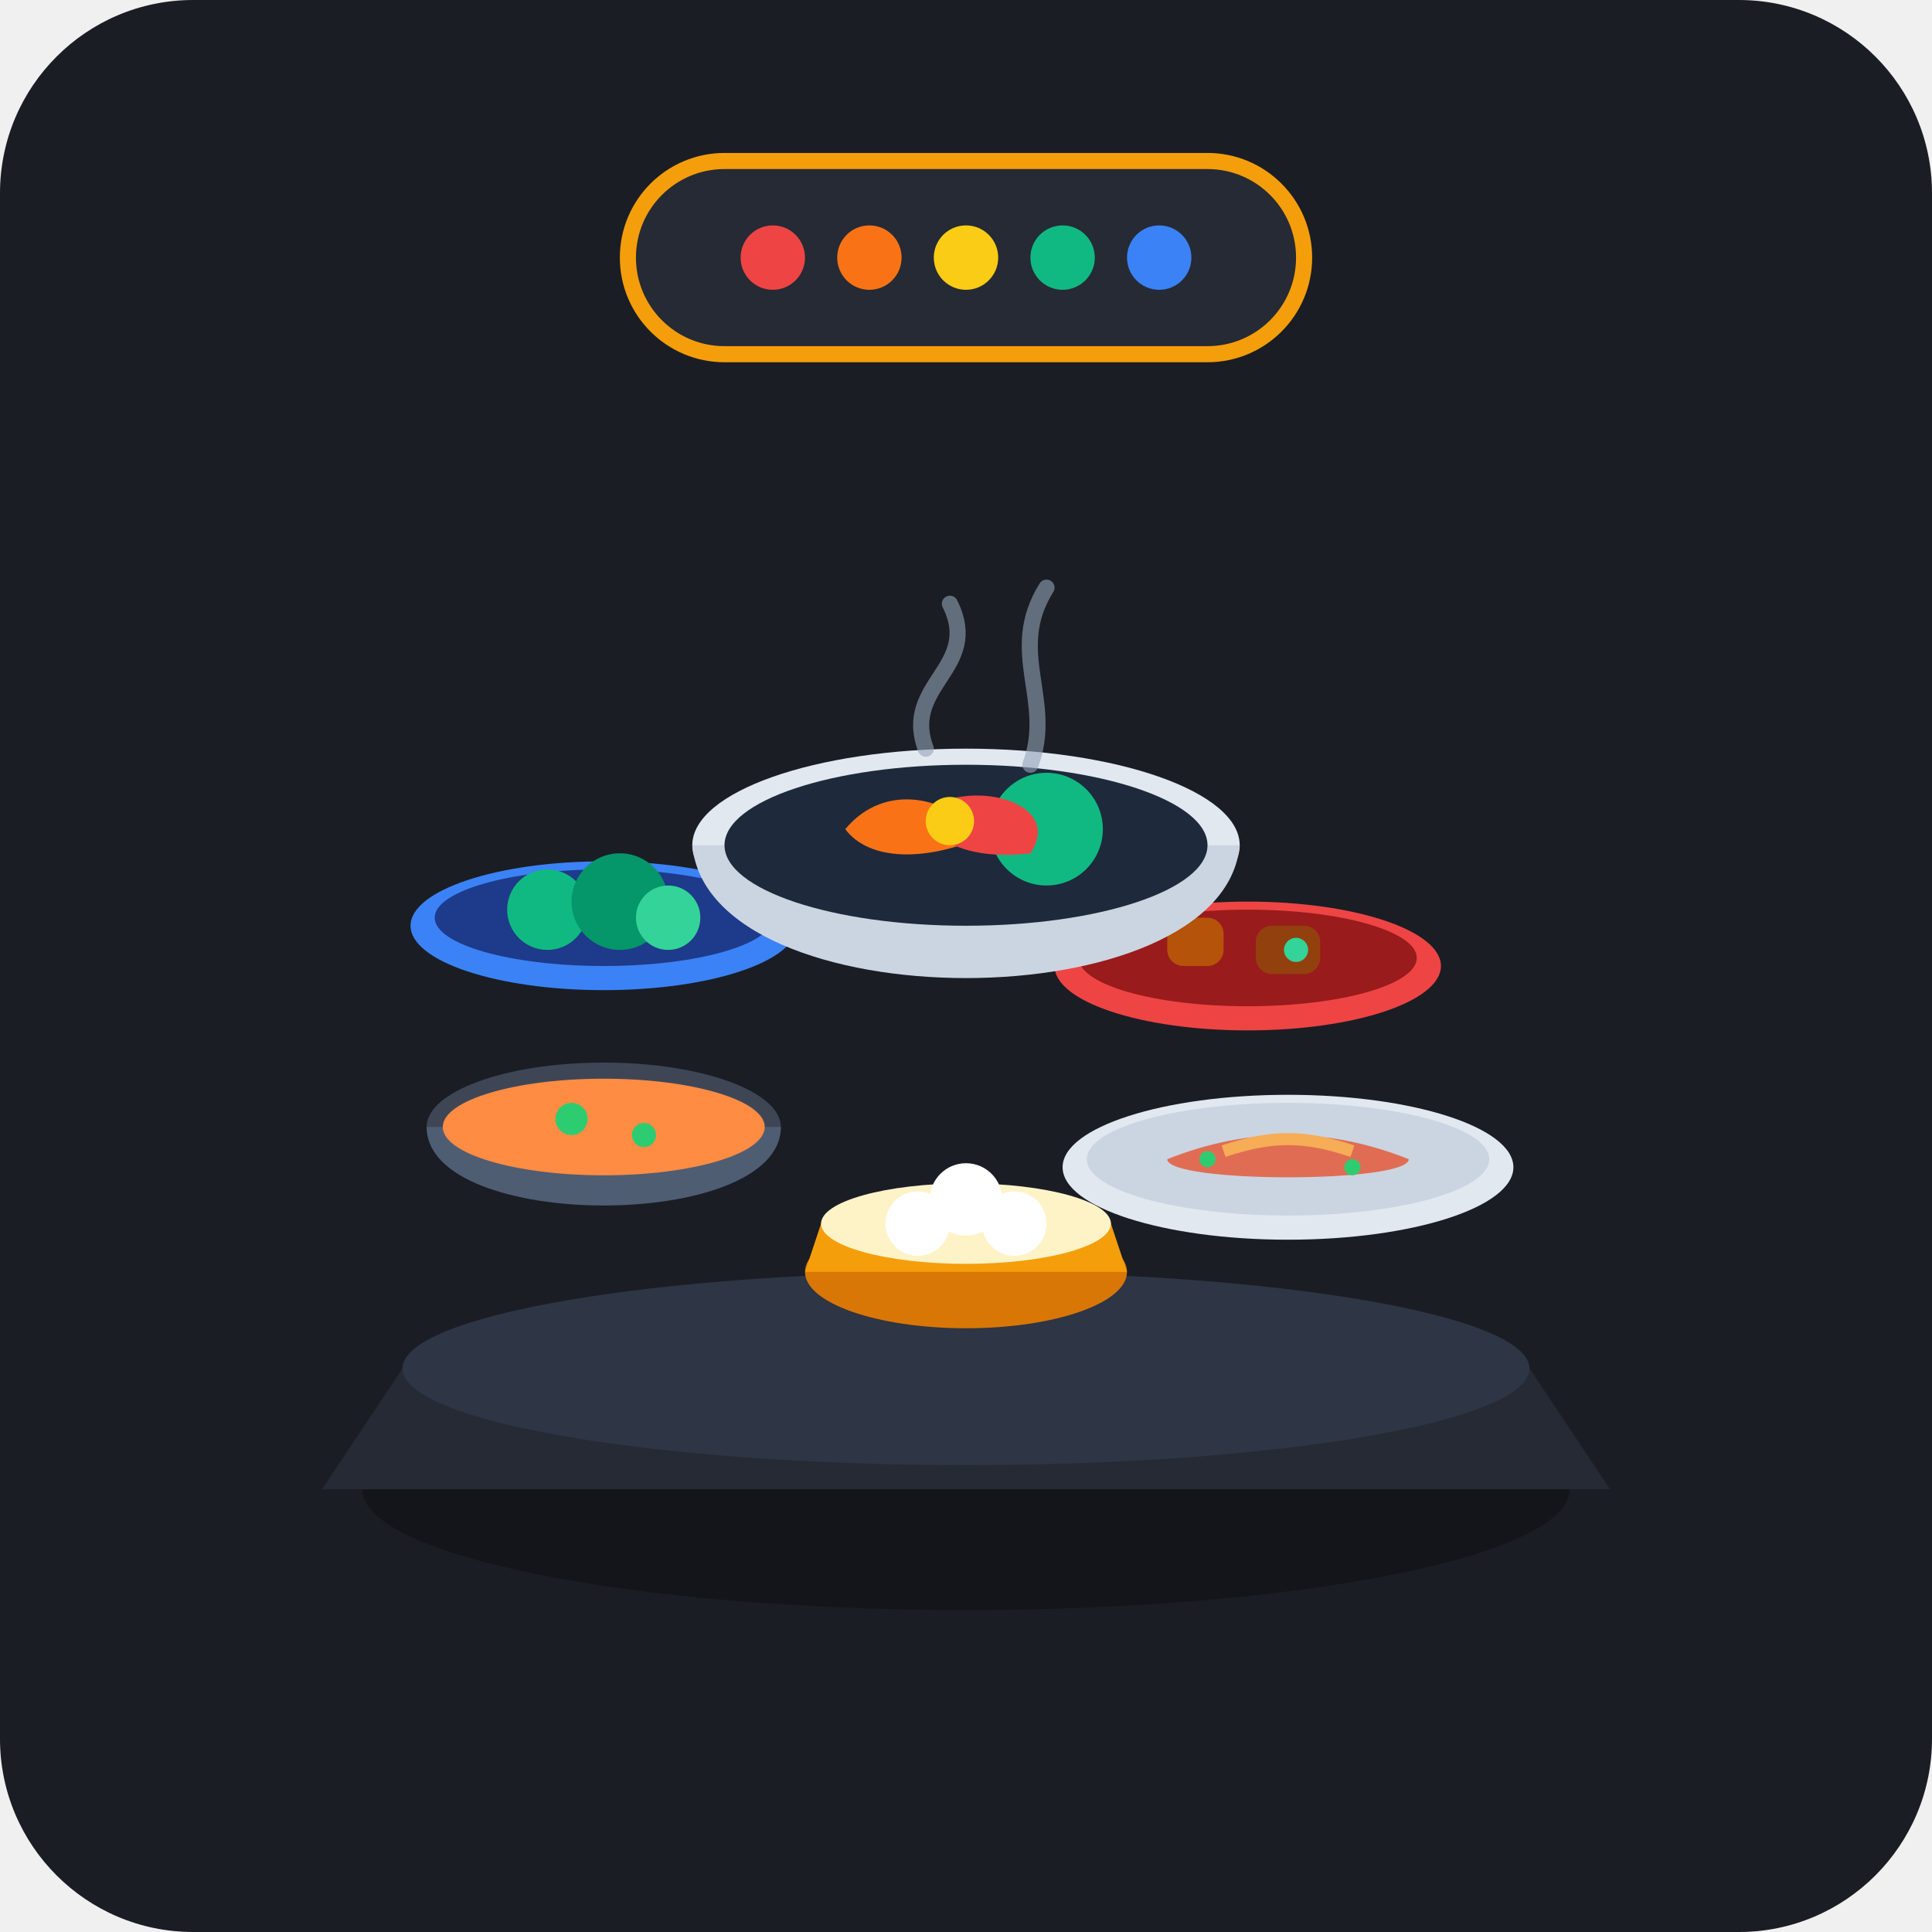
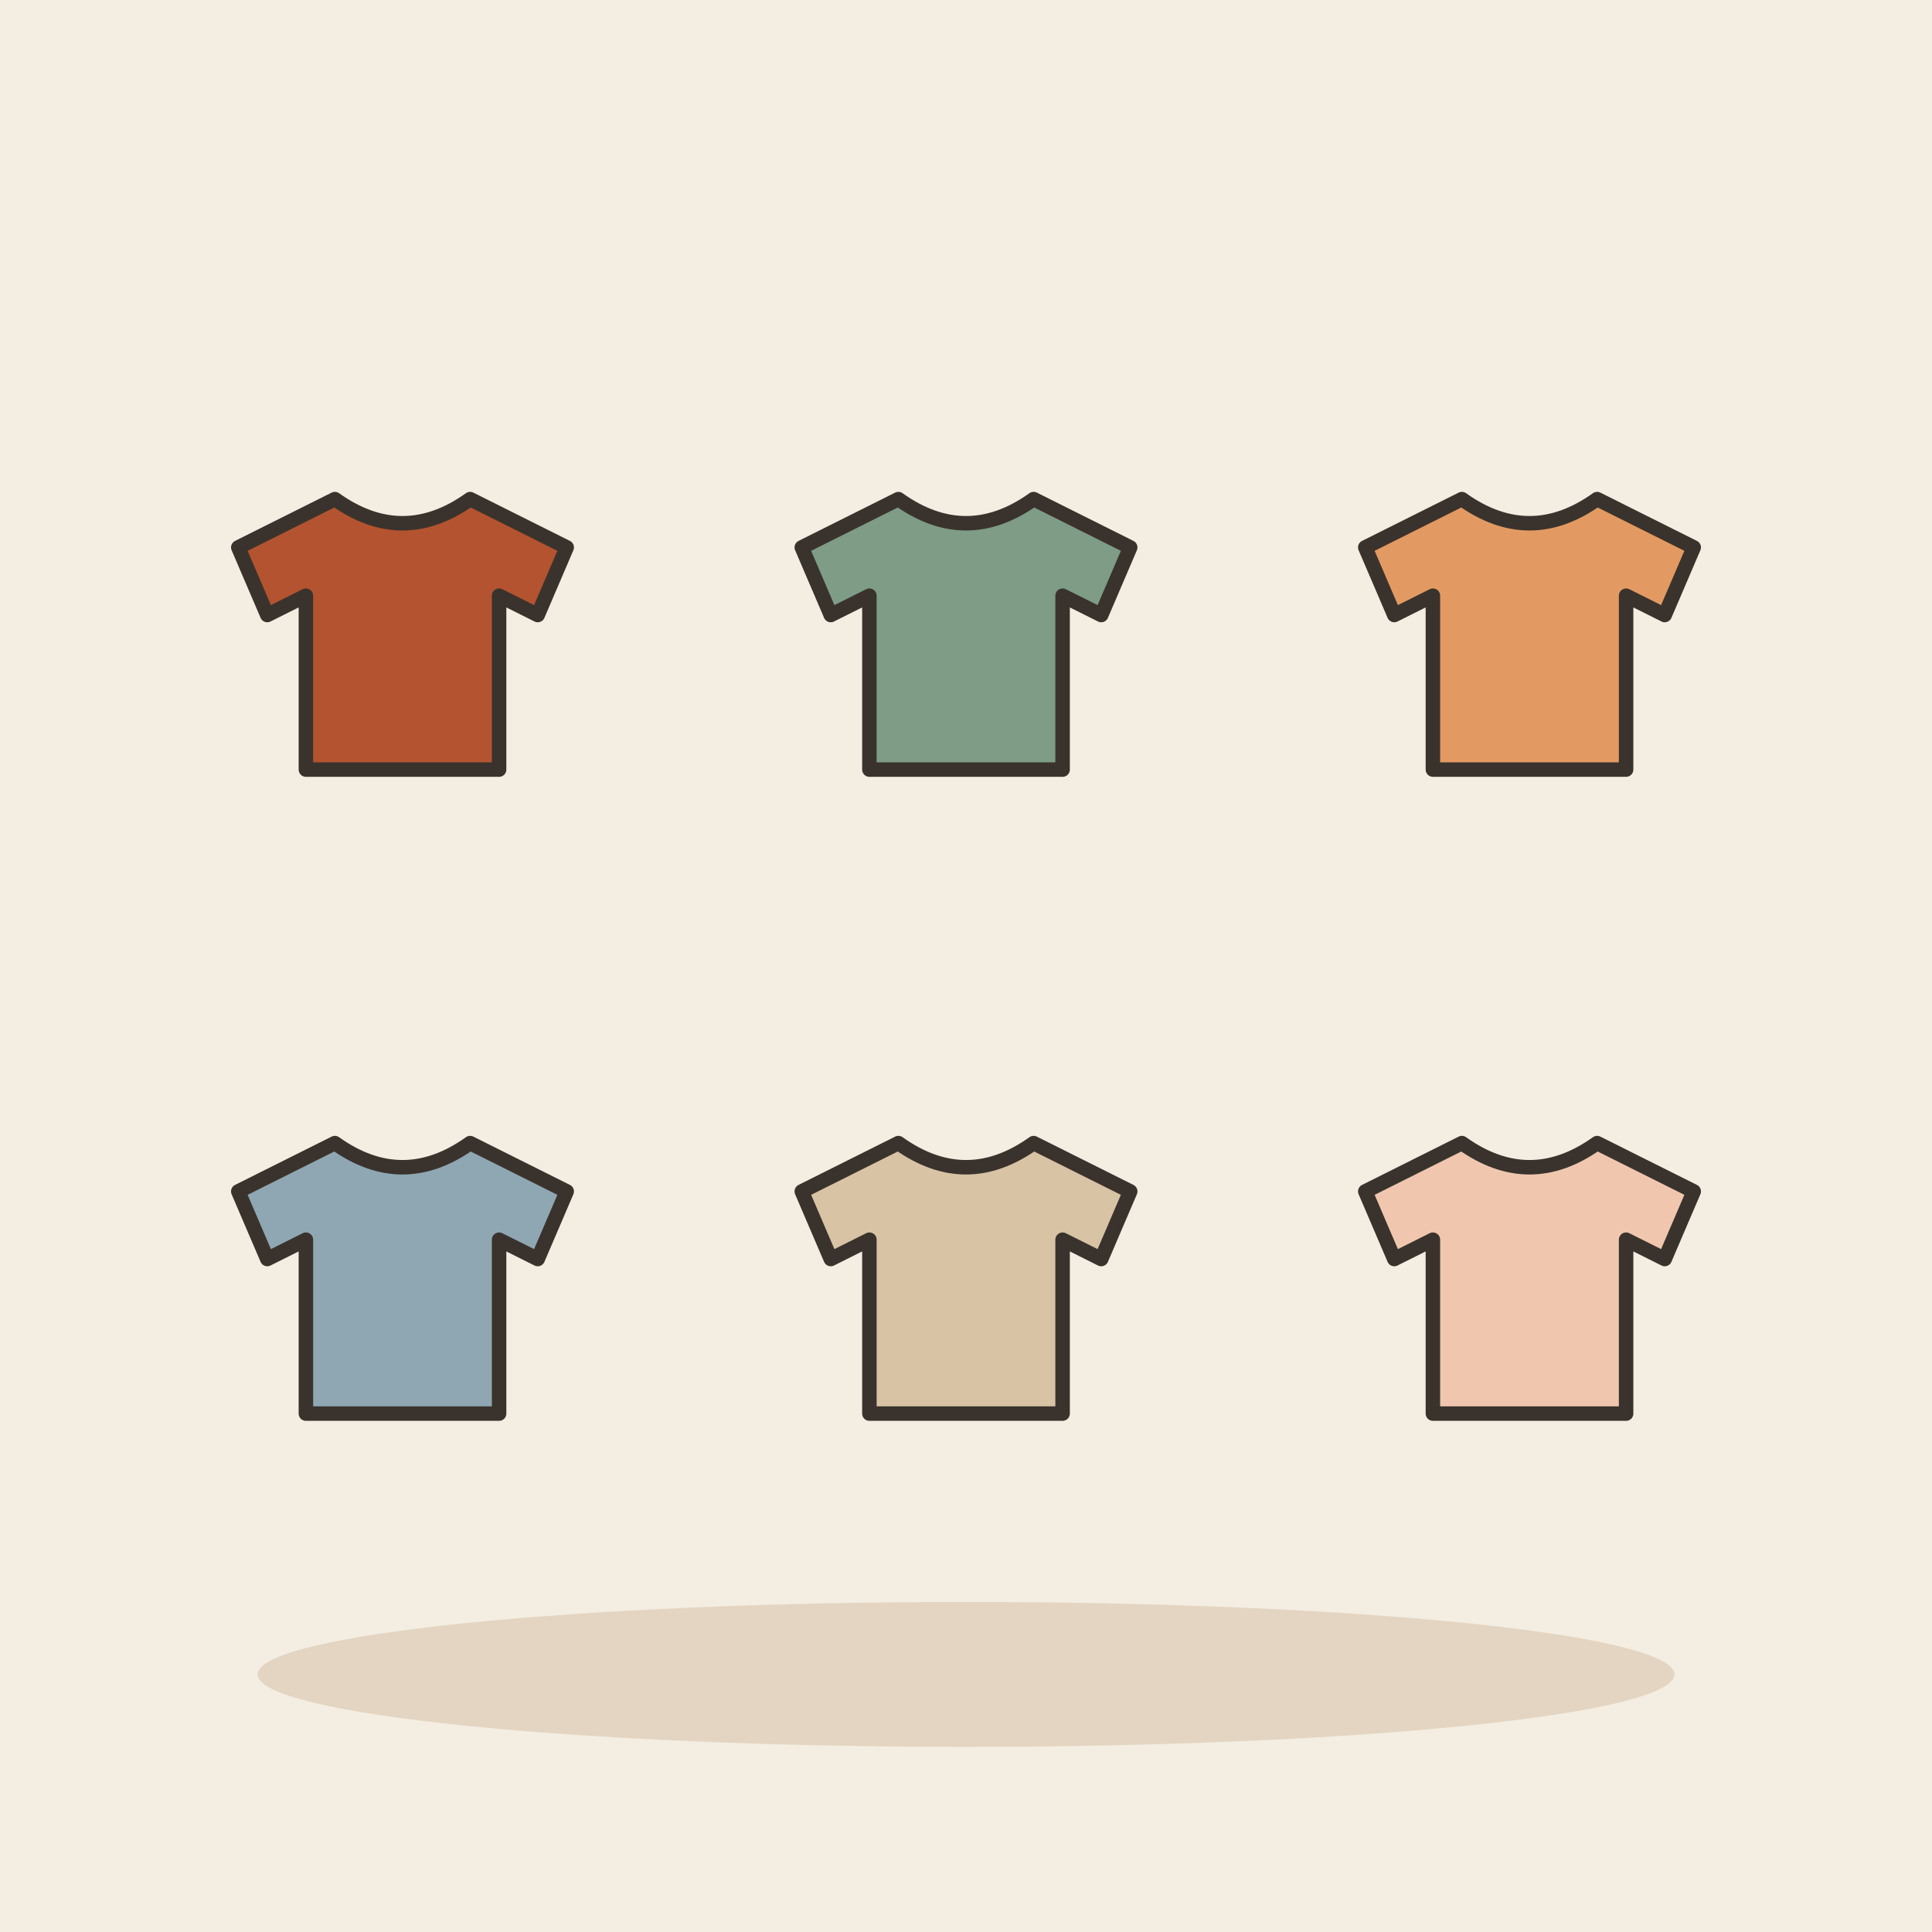
- <svg xmlns="http://www.w3.org/2000/svg" width="240" height="240" rx="24" viewBox="0 0 240 240">
-   <rect width="240" height="240" rx="24" fill="#1A1D24" />
-   <ellipse cx="120" cy="185" rx="75" ry="15" fill="#111318" opacity="0.8" />
-   <path d="M50 170 L190 170 L200 185 L40 185 Z" fill="#252A34" />
-   <ellipse cx="120" cy="170" rx="70" ry="12" fill="#2E3544" />
-   <g transform="translate(75, 135)">
-     <ellipse cx="0" cy="5" rx="22" ry="8" fill="#3E4656" />
-     <path d="M-22 5 C-22 18, 22 18, 22 5 Z" fill="#4F5D73" />
-     <ellipse cx="0" cy="5" rx="20" ry="6" fill="#FF8C42" />
-     <circle cx="-4" cy="4" r="2" fill="#2ECC71" />
-     <circle cx="5" cy="6" r="1.5" fill="#2ECC71" />
+ <svg xmlns="http://www.w3.org/2000/svg" viewBox="0 0 240 240" data-style="editorial">
+   <rect width="240" height="240" fill="#F4EDE2" />
+   <ellipse cx="120" cy="208" rx="88" ry="9" fill="#E3D5C1" />
+   <g transform="translate(50 80) scale(0.6 0.6)">
+     <path d="M-14 -30L-34 -20L-28 -6L-20 -10L-20 26L20 26L20 -10L28 -6L34 -20L14 -30Q0 -20 -14 -30Z" fill="#B4532F" stroke="#3A332D" stroke-width="3" stroke-linecap="round" stroke-linejoin="round" />
  </g>
-   <g transform="translate(160, 140)">
-     <ellipse cx="0" cy="5" rx="28" ry="9" fill="#E2E8F0" />
-     <ellipse cx="0" cy="4" rx="25" ry="7" fill="#CBD5E1" />
-     <path d="M-15 4 C-5 0, 5 0, 15 4 C 15 7, -15 7, -15 4 Z" fill="#E06D53" />
-     <path d="M-8 3 C-2 1, 2 1, 8 3" stroke="#F6AD55" stroke-width="1.5" fill="none" />
-     <circle cx="-10" cy="4" r="1" fill="#2ECC71" />
-     <circle cx="8" cy="5" r="1" fill="#2ECC71" />
+   <g transform="translate(120 80) scale(0.6 0.6)">
+     <path d="M-14 -30L-34 -20L-28 -6L-20 -10L-20 26L20 26L20 -10L28 -6L34 -20L14 -30Q0 -20 -14 -30Z" fill="#7E9C86" stroke="#3A332D" stroke-width="3" stroke-linecap="round" stroke-linejoin="round" />
  </g>
-   <g transform="translate(120, 150)">
-     <ellipse cx="0" cy="8" rx="20" ry="7" fill="#D97706" />
-     <path d="M-20 8 L-18 2 C-18 -2, 18 -2, 18 2 L20 8 Z" fill="#F59E0B" />
-     <ellipse cx="0" cy="2" rx="18" ry="5" fill="#FEF3C7" />
-     <circle cx="-6" cy="2" r="4" fill="#FFFFFF" />
-     <circle cx="6" cy="2" r="4" fill="#FFFFFF" />
-     <circle cx="0" cy="-1" r="4.5" fill="#FFFFFF" />
+   <g transform="translate(190 80) scale(0.6 0.6)">
+     <path d="M-14 -30L-34 -20L-28 -6L-20 -10L-20 26L20 26L20 -10L28 -6L34 -20L14 -30Q0 -20 -14 -30Z" fill="#E39A62" stroke="#3A332D" stroke-width="3" stroke-linecap="round" stroke-linejoin="round" />
  </g>
-   <g transform="translate(75, 110)">
-     <ellipse cx="0" cy="5" rx="24" ry="8" fill="#3B82F6" />
-     <ellipse cx="0" cy="4" rx="21" ry="6" fill="#1E3A8A" />
-     <circle cx="-7" cy="3" r="5" fill="#10B981" />
-     <circle cx="2" cy="2" r="6" fill="#059669" />
-     <circle cx="8" cy="4" r="4" fill="#34D399" />
+   <g transform="translate(50 160) scale(0.6 0.6)">
+     <path d="M-14 -30L-34 -20L-28 -6L-20 -10L-20 26L20 26L20 -10L28 -6L34 -20L14 -30Q0 -20 -14 -30Z" fill="#8FA7B3" stroke="#3A332D" stroke-width="3" stroke-linecap="round" stroke-linejoin="round" />
  </g>
-   <g transform="translate(155, 115)">
-     <ellipse cx="0" cy="5" rx="24" ry="8" fill="#EF4444" />
-     <ellipse cx="0" cy="4" rx="21" ry="6" fill="#991B1B" />
-     <rect x="-10" y="-1" width="7" height="6" rx="2" fill="#B45309" />
-     <rect x="1" y="0" width="8" height="6" rx="2" fill="#92400E" />
-     <circle cx="6" cy="3" r="1.5" fill="#34D399" />
+   <g transform="translate(120 160) scale(0.6 0.6)">
+     <path d="M-14 -30L-34 -20L-28 -6L-20 -10L-20 26L20 26L20 -10L28 -6L34 -20L14 -30Q0 -20 -14 -30Z" fill="#D8C3A5" stroke="#3A332D" stroke-width="3" stroke-linecap="round" stroke-linejoin="round" />
  </g>
-   <g transform="translate(120, 95)">
-     <ellipse cx="0" cy="10" rx="34" ry="12" fill="#E2E8F0" />
-     <path d="M-34 10 C-32 32, 32 32, 34 10 Z" fill="#CBD5E1" />
-     <ellipse cx="0" cy="10" rx="30" ry="10" fill="#1E293B" />
-     <path d="M-15 8 C-10 2, -2 4, 2 9 C -5 12, -12 12, -15 8 Z" fill="#F97316" />
-     <circle cx="10" cy="8" r="7" fill="#10B981" />
-     <path d="M-4 5 C 2 2, 12 5, 8 11 C 0 12, -6 9, -4 5 Z" fill="#EF4444" />
-     <circle cx="-2" cy="7" r="3" fill="#FACC15" />
-     <path d="M-5 -2 C -8 -10, 2 -12, -2 -20" stroke="#94A3B8" stroke-width="2" stroke-linecap="round" fill="none" opacity="0.6" />
-     <path d="M8 0 C 11 -8, 5 -14, 10 -22" stroke="#94A3B8" stroke-width="2" stroke-linecap="round" fill="none" opacity="0.6" />
-   </g>
-   <g transform="translate(120, 32)">
-     <rect x="-42" y="-12" width="84" height="24" rx="12" fill="#252A34" stroke="#F59E0B" stroke-width="2" />
-     <circle cx="-24" cy="0" r="4" fill="#EF4444" />
-     <circle cx="-12" cy="0" r="4" fill="#F97316" />
-     <circle cx="0" cy="0" r="4" fill="#FACC15" />
-     <circle cx="12" cy="0" r="4" fill="#10B981" />
-     <circle cx="24" cy="0" r="4" fill="#3B82F6" />
+   <g transform="translate(190 160) scale(0.6 0.6)">
+     <path d="M-14 -30L-34 -20L-28 -6L-20 -10L-20 26L20 26L20 -10L28 -6L34 -20L14 -30Q0 -20 -14 -30Z" fill="#F0C7AE" stroke="#3A332D" stroke-width="3" stroke-linecap="round" stroke-linejoin="round" />
  </g>
</svg>
